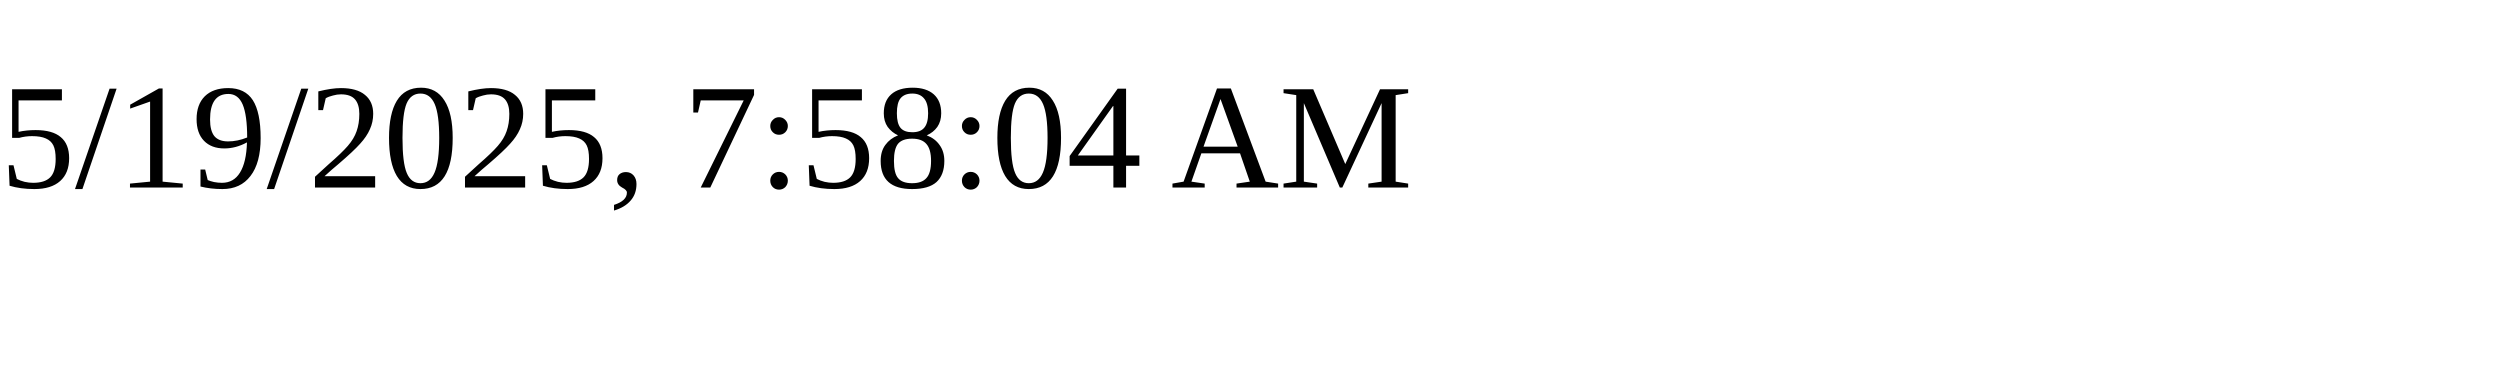
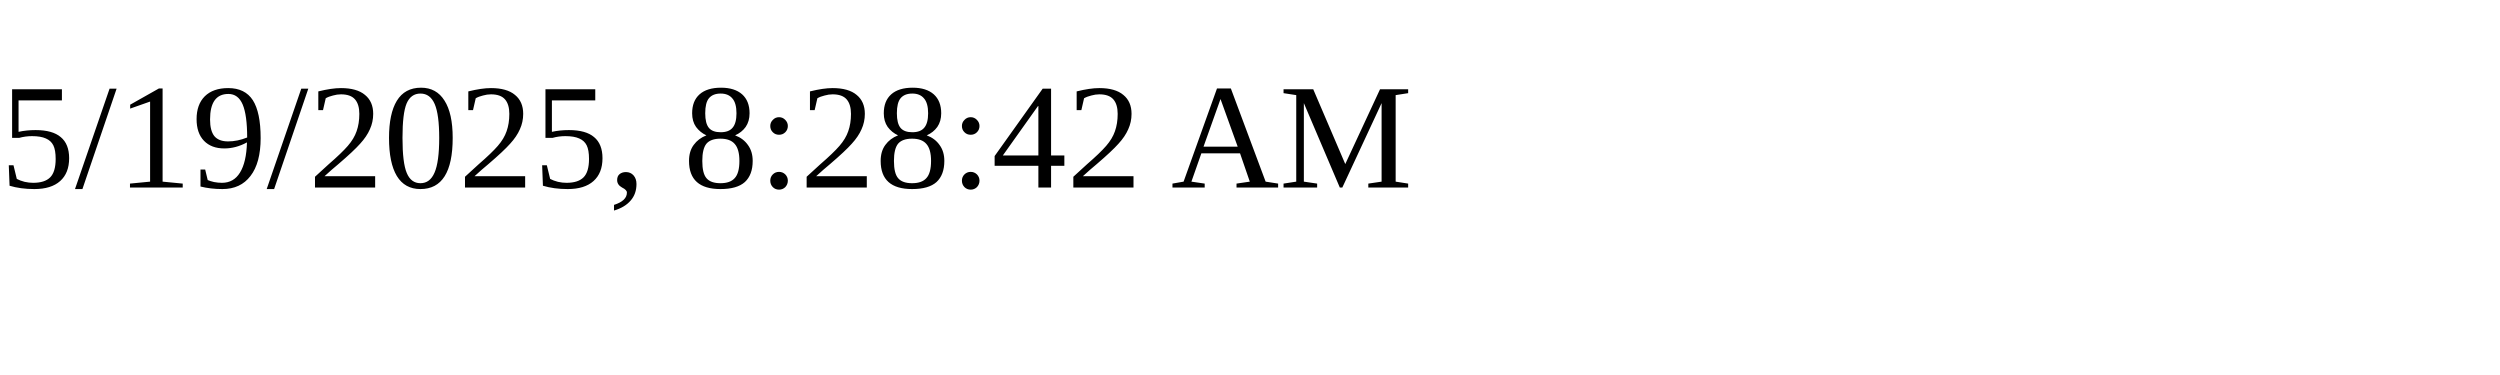
<svg xmlns="http://www.w3.org/2000/svg" height="30" width="200">
-   <text x="0" y="15">5/19/2025, 7:58:04 AM</text>
+   <text x="0" y="15">5/19/2025, 8:28:42 AM</text>
</svg>
